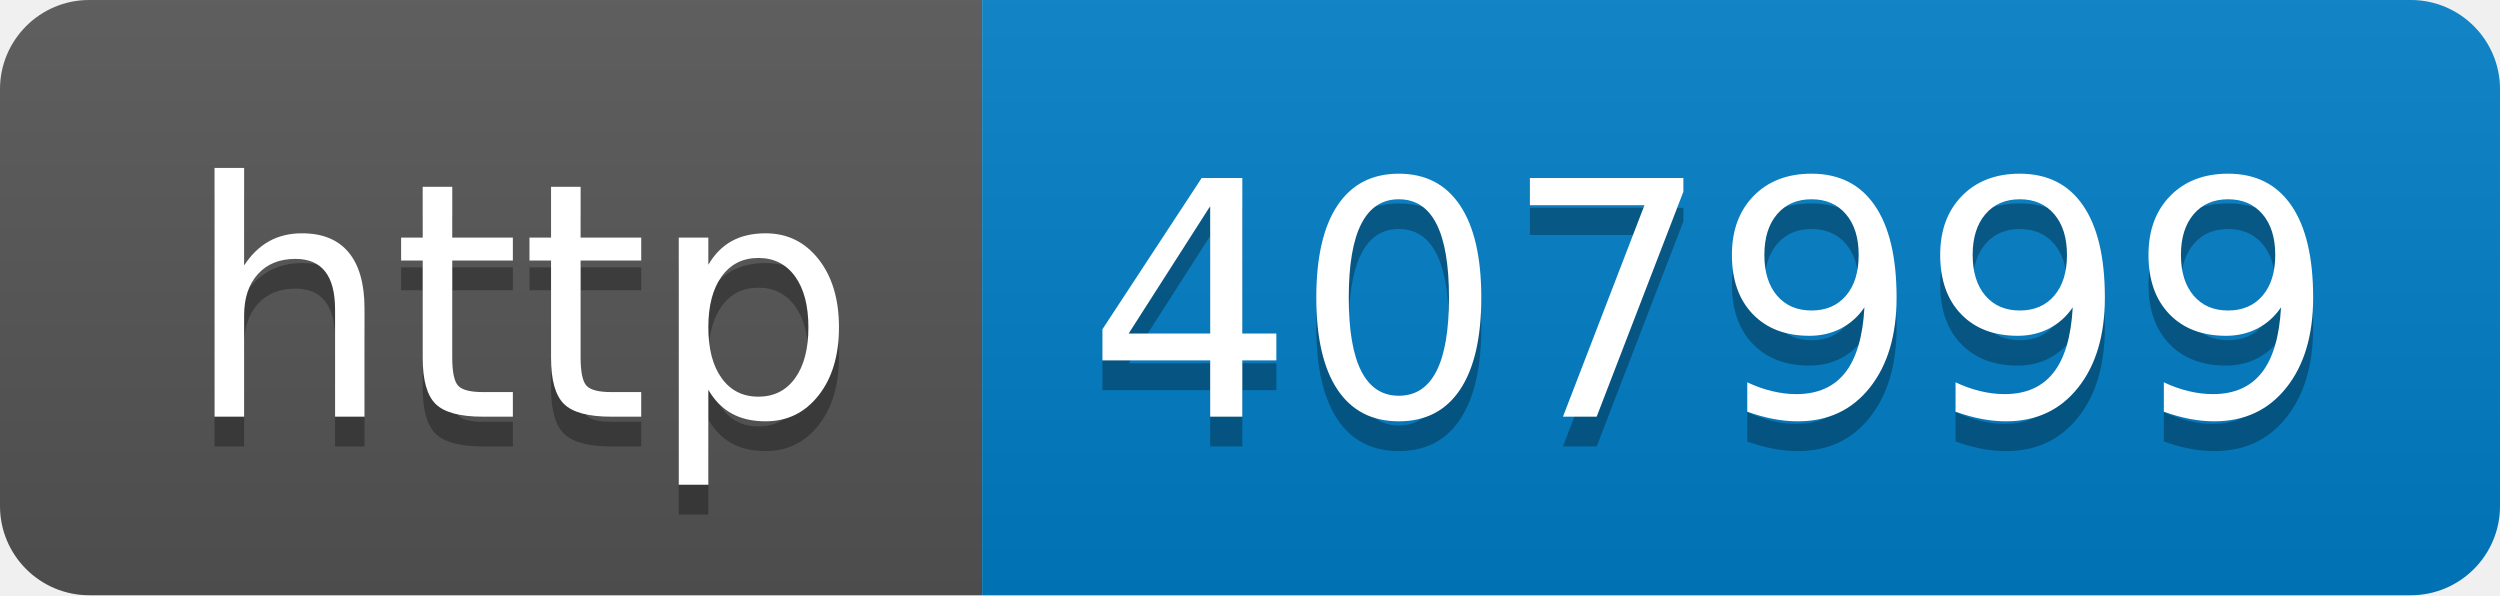
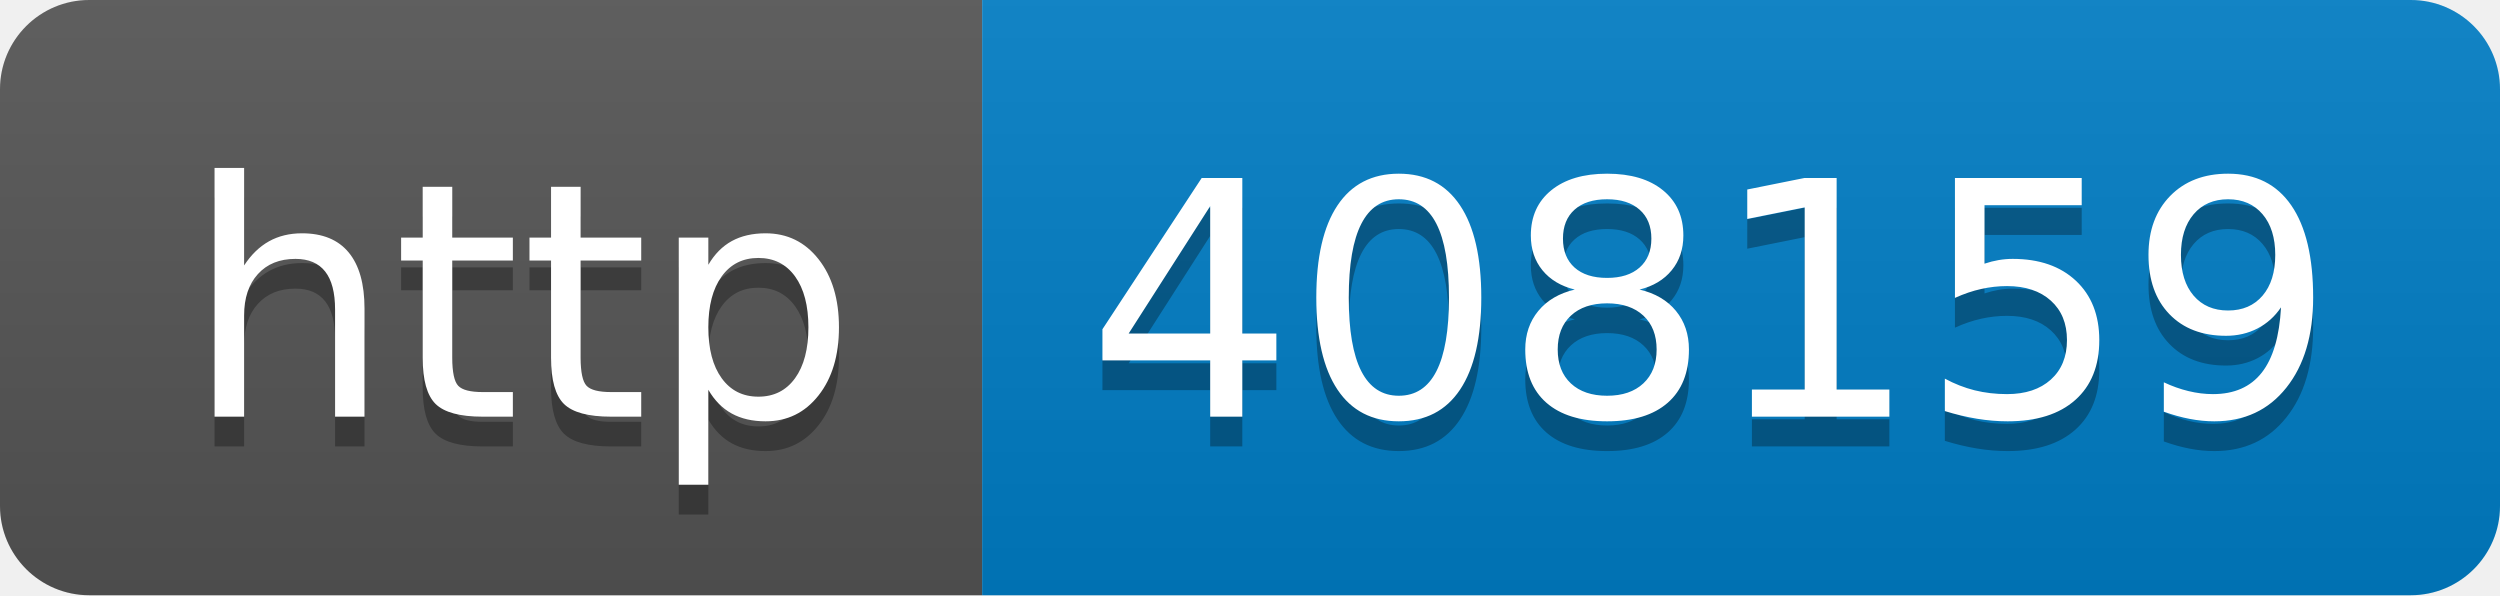
- <svg xmlns="http://www.w3.org/2000/svg" width="84" height="20" role="img" aria-label="http: 407999">
+ <svg xmlns="http://www.w3.org/2000/svg" width="84" height="20" role="img" aria-label="http: 408159">
  <linearGradient id="s" x2="0" y2="100%">
    <stop offset="0" stop-color="#bbb" stop-opacity=".1" />
    <stop offset="1" stop-opacity=".1" />
  </linearGradient>
  <clipPath id="r">
    <rect width="84" height="20" rx="3" fill="#fff" />
  </clipPath>
  <g clip-path="url(#r)">
    <rect width="33" height="20" fill="#555" />
    <rect x="33" width="51" height="20" fill="#007ec6" />
    <rect width="84" height="20" fill="url(#s)" />
  </g>
  <g fill="#fff" text-anchor="middle" font-family="Verdana,Geneva,DejaVu Sans,sans-serif" text-rendering="geometricPrecision" font-size="110">
    <text aria-hidden="true" x="175" y="150" fill="#010101" fill-opacity=".3" transform="scale(.1)" textLength="230">http</text>
    <text x="175" y="140" transform="scale(.1)" fill="#fff" textLength="230">http</text>
-     <text aria-hidden="true" x="575" y="150" fill="#010101" fill-opacity=".3" transform="scale(.1)" textLength="410">407999</text>
-     <text x="575" y="140" transform="scale(.1)" fill="#fff" textLength="410">407999</text>
+     <text aria-hidden="true" x="575" y="150" fill="#010101" fill-opacity=".3" transform="scale(.1)" textLength="410">408159</text>
+     <text x="575" y="140" transform="scale(.1)" fill="#fff" textLength="410">408159</text>
  </g>
</svg>
